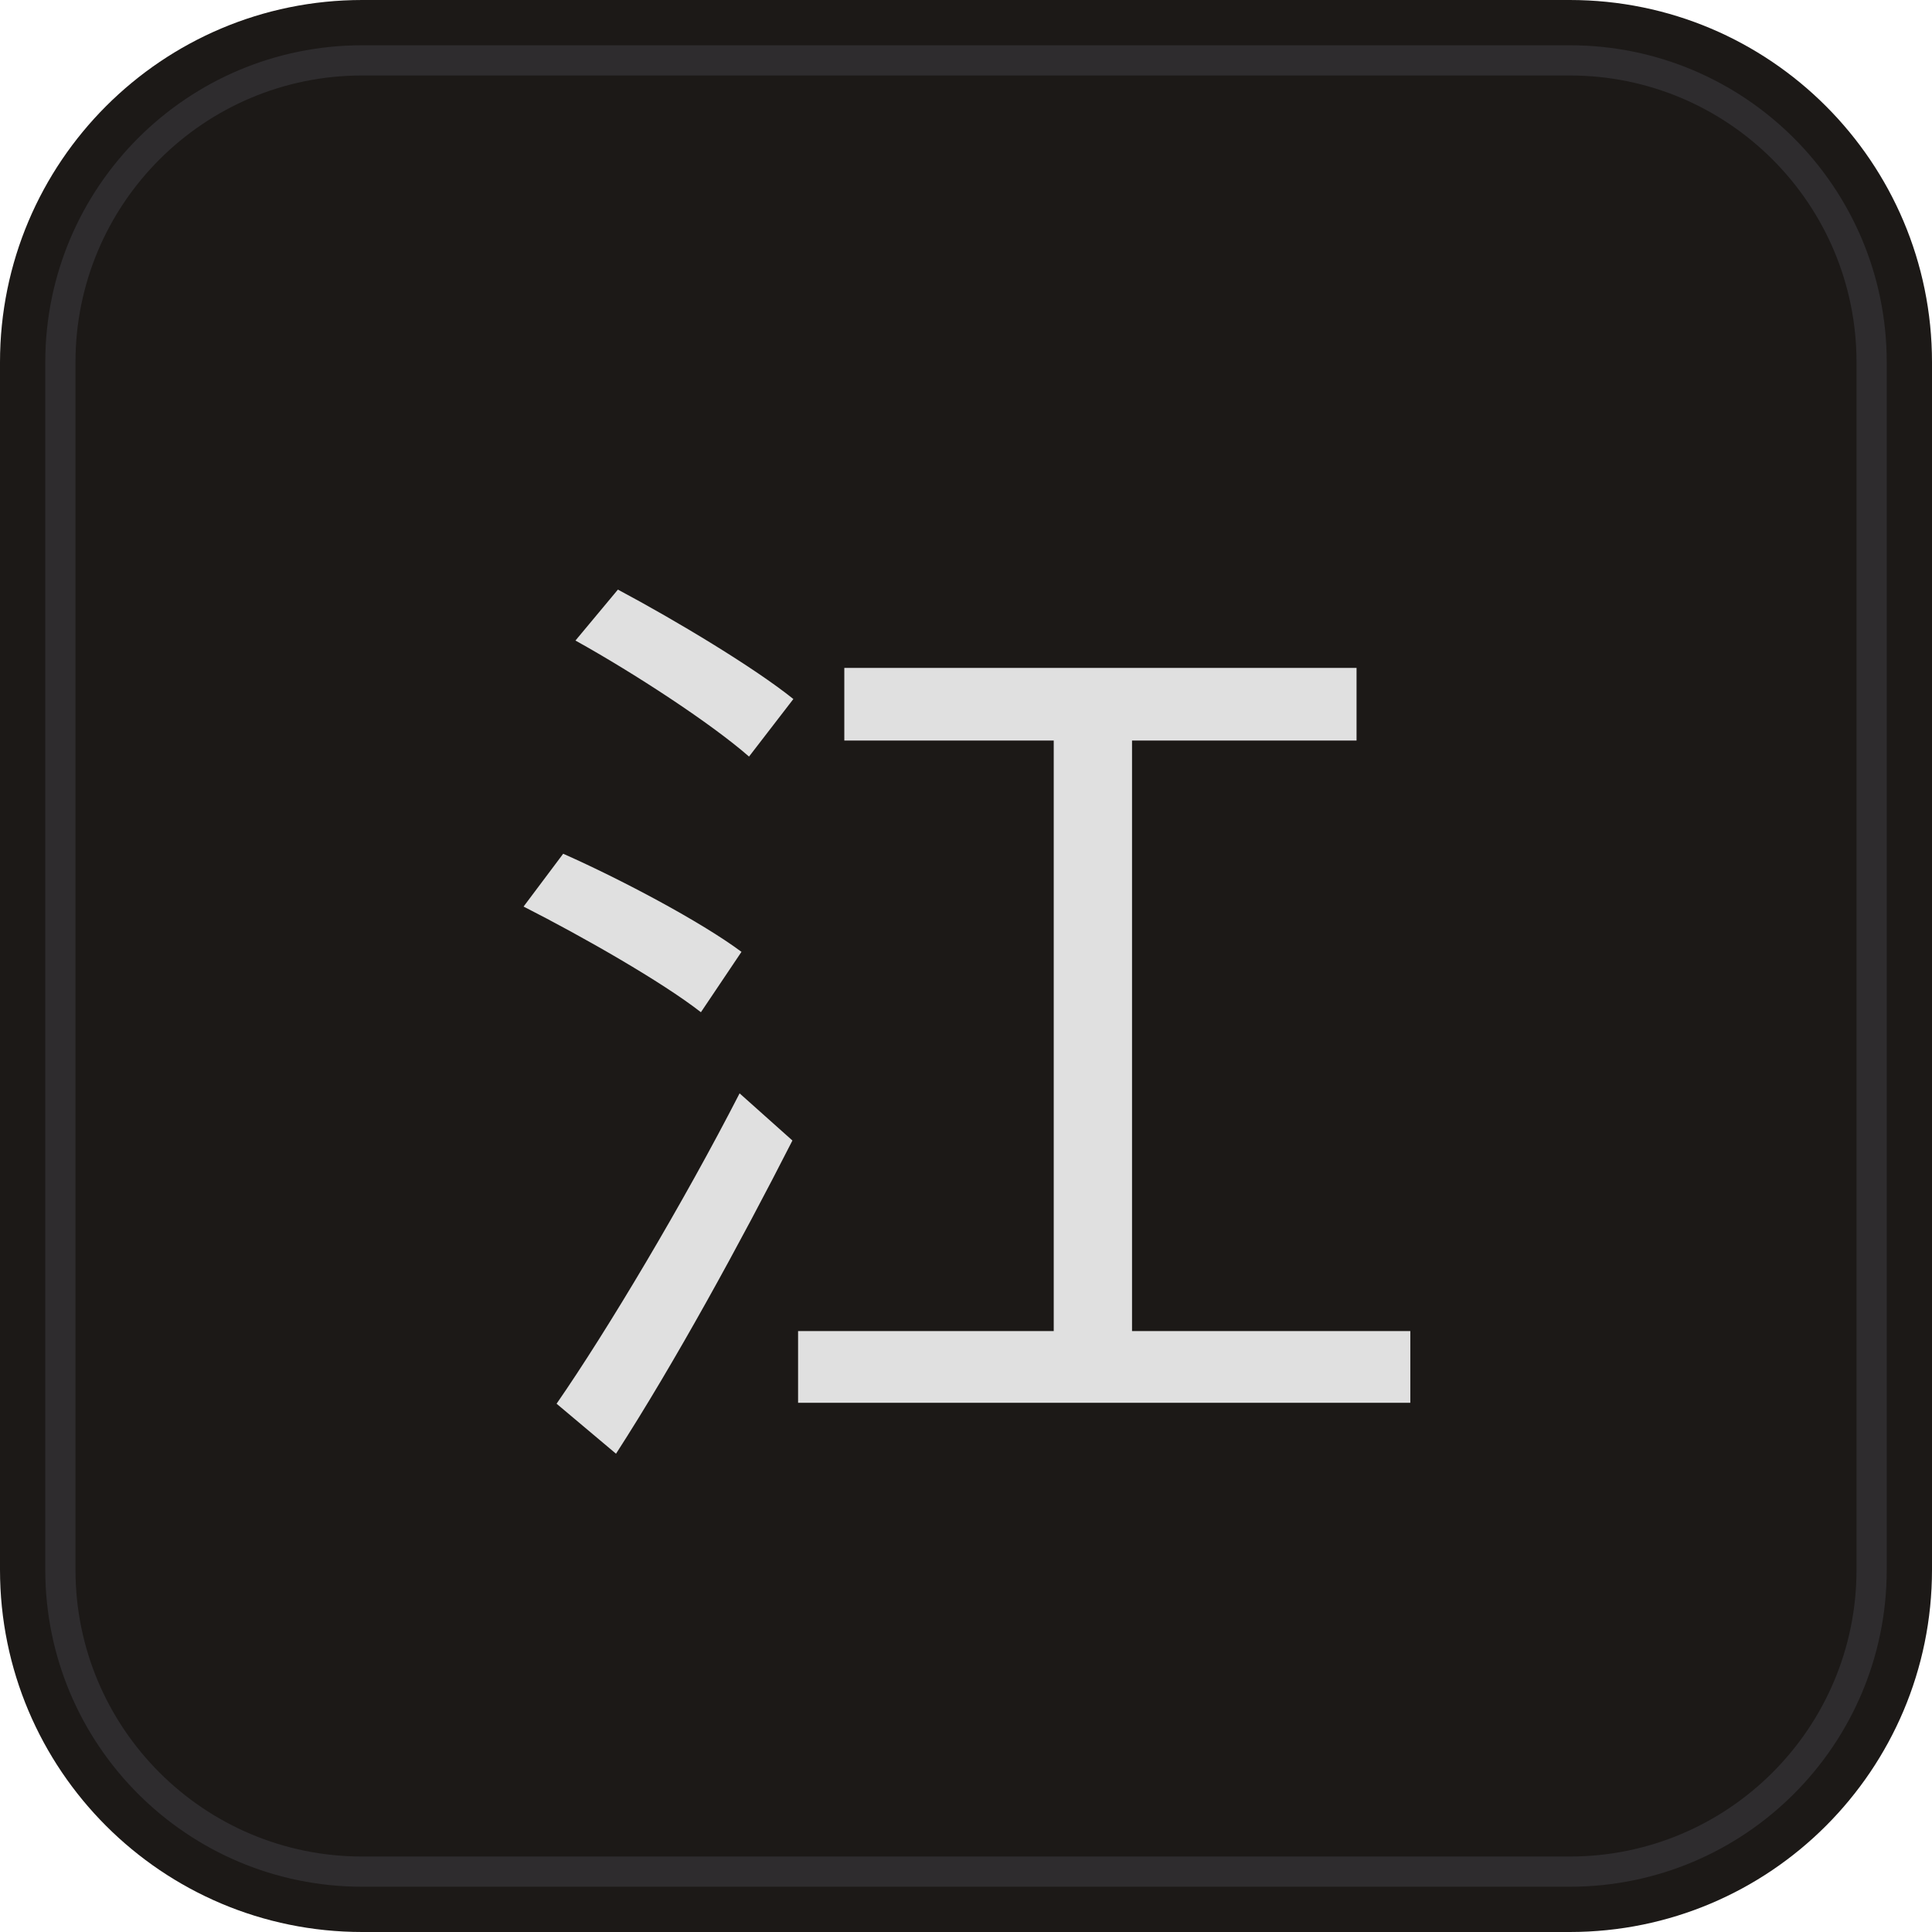
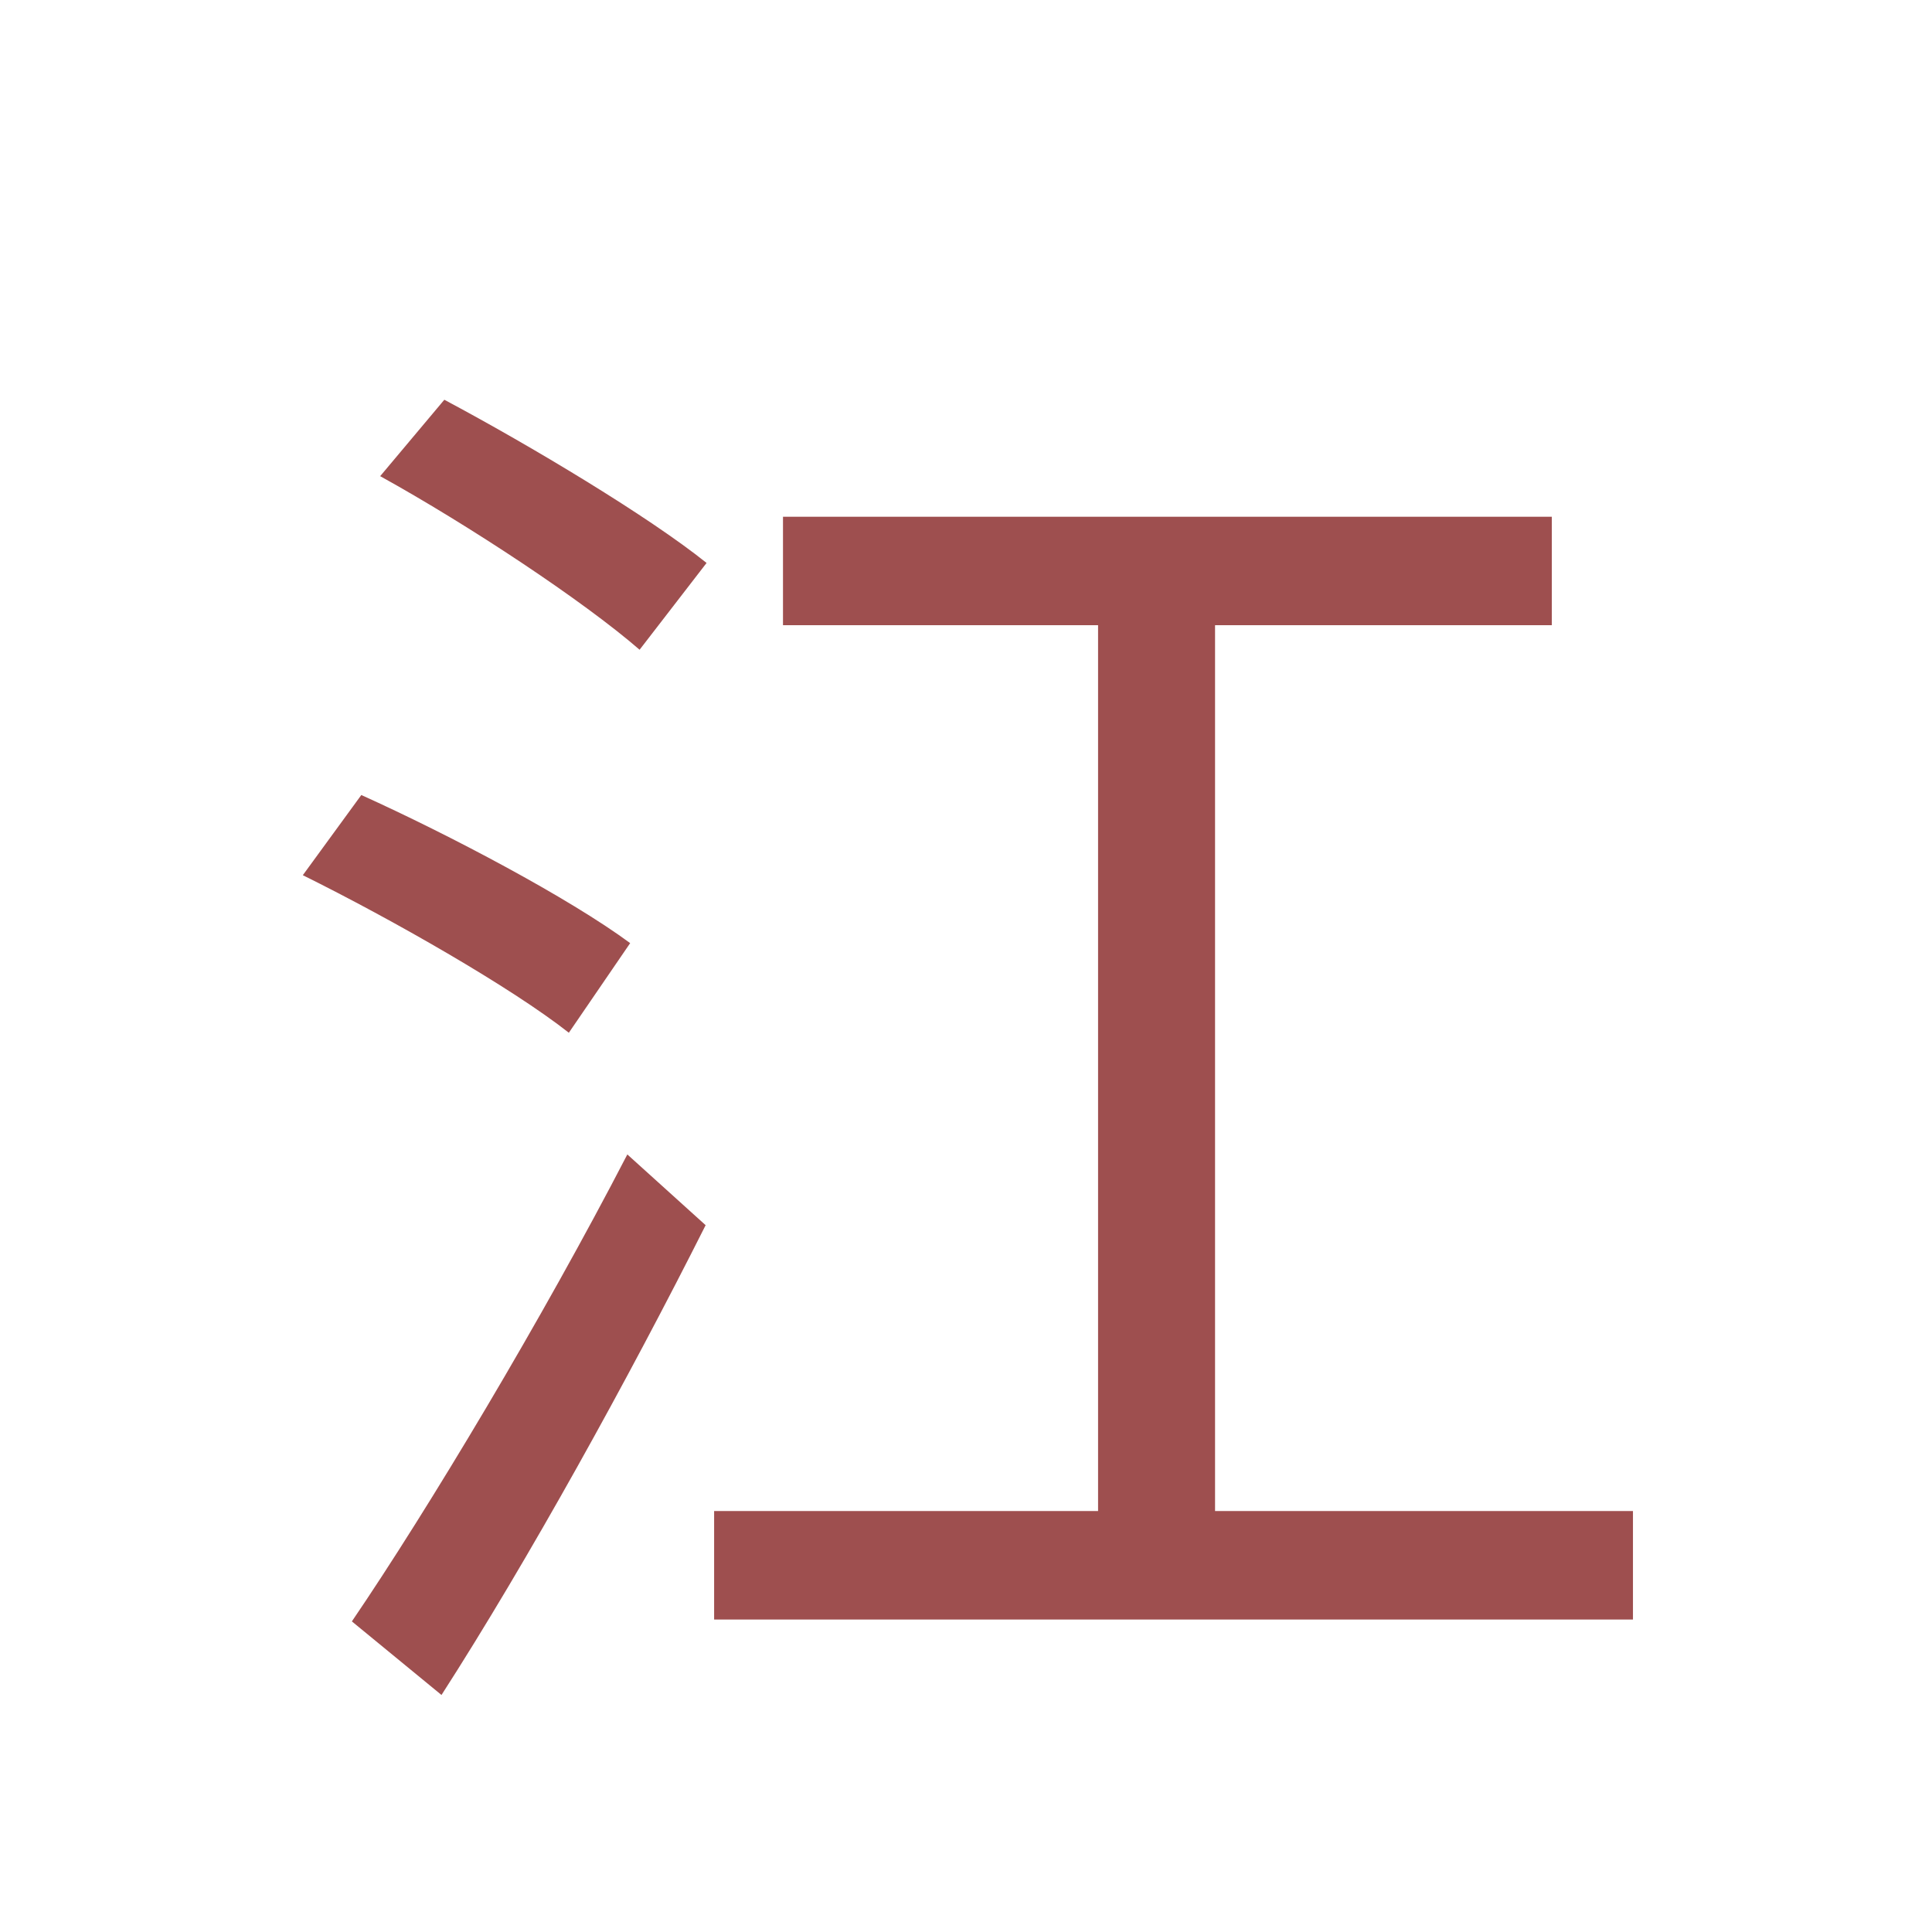
- <svg xmlns="http://www.w3.org/2000/svg" width="32" height="32" viewBox="0 0 32 32" fill="none">
-   <rect width="32" height="32" rx="6" fill="#1c1917" />
-   <text x="16" y="23" font-family="serif" font-size="16" font-weight="300" text-anchor="middle" fill="#e0e0e0" style="font-feature-settings: 'liga' off;">江</text>
-   <rect width="30" height="30" x="1" y="1" rx="5" fill="none" stroke="#3f3f46" stroke-width="0.5" opacity="0.5" />
+ <svg xmlns="http://www.w3.org/2000/svg" width="32" height="32" viewBox="0 0 32 32" version="1.1">
+   <text x="50%" y="50%" font-family="serif" font-size="24" fill="#9E4F4F" text-anchor="middle" dominant-baseline="central">
+     江
+   </text>
</svg>
